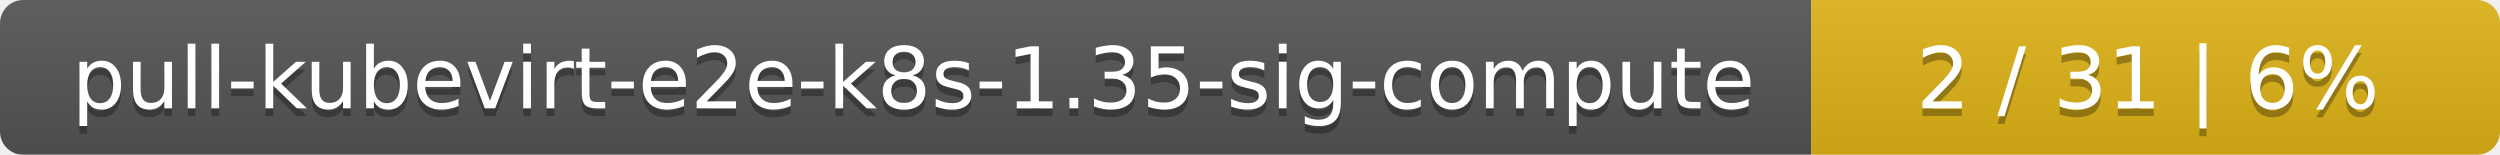
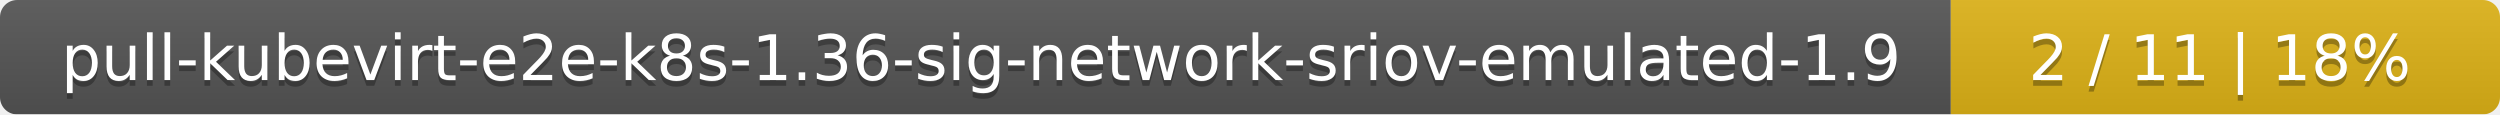
- <svg xmlns="http://www.w3.org/2000/svg" width="323" height="20">
+ <svg xmlns="http://www.w3.org/2000/svg" width="437" height="20">
  <linearGradient id="smooth" x2="0" y2="100%">
    <stop offset="0" stop-color="#bbb" stop-opacity=".1" />
    <stop offset="1" stop-opacity=".1" />
  </linearGradient>
  <mask id="round">
-     <rect width="323" height="20" rx="3" fill="#fff" />
+     <rect width="437" height="20" rx="3" fill="#fff" />
  </mask>
  <g mask="url(#round)">
-     <rect width="234" height="20" fill="#555" />
-     <rect x="234" width="89" height="20" fill="#dfb317" />
-     <rect width="323" height="20" fill="url(#smooth)" />
+     <rect width="341" height="20" fill="#555" />
+     <rect x="341" width="96" height="20" fill="#dfb317" />
+     <rect width="437" height="20" fill="url(#smooth)" />
  </g>
  <g fill="#fff" text-anchor="middle" font-family="DejaVu Sans,Verdana,Geneva,sans-serif" font-size="11">
-     <text x="118" y="15" fill="#010101" fill-opacity=".3">pull-kubevirt-e2e-k8s-1.35-sig-compute</text>
-     <text x="118" y="14">pull-kubevirt-e2e-k8s-1.35-sig-compute</text>
-     <text x="277.5" y="15" fill="#010101" fill-opacity=".3">2 / 31    |    6%</text>
-     <text x="277.5" y="14">2 / 31    |    6%</text>
+     <text x="171.5" y="15" fill="#010101" fill-opacity=".3">pull-kubevirt-e2e-k8s-1.36-sig-network-sriov-emulated-1.9</text>
+     <text x="171.5" y="14">pull-kubevirt-e2e-k8s-1.36-sig-network-sriov-emulated-1.9</text>
+     <text x="388" y="15" fill="#010101" fill-opacity=".3">2 / 11    |    18%</text>
+     <text x="388" y="14">2 / 11    |    18%</text>
  </g>
</svg>
